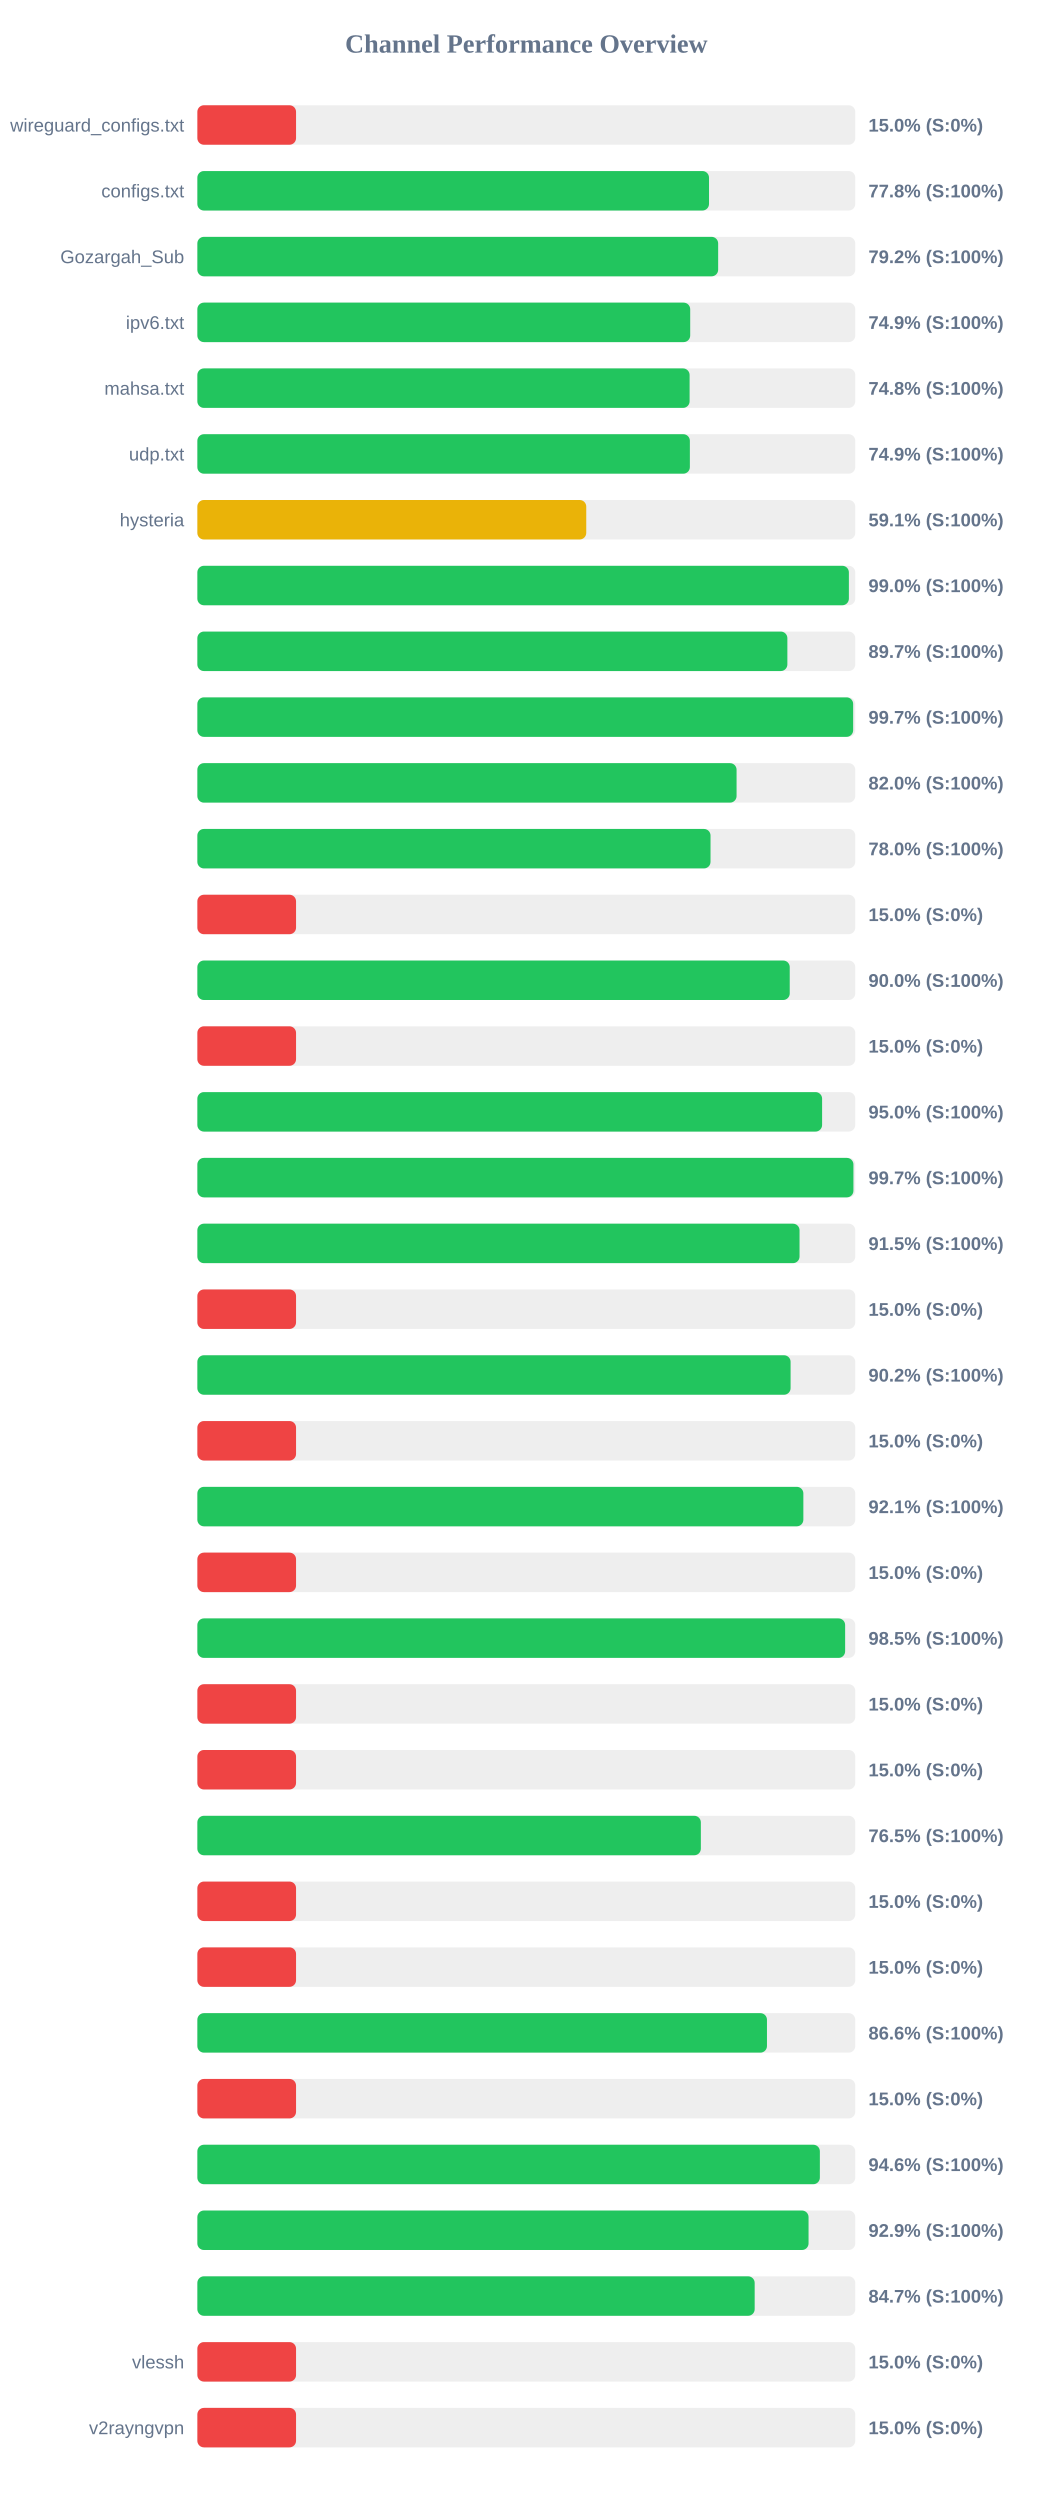
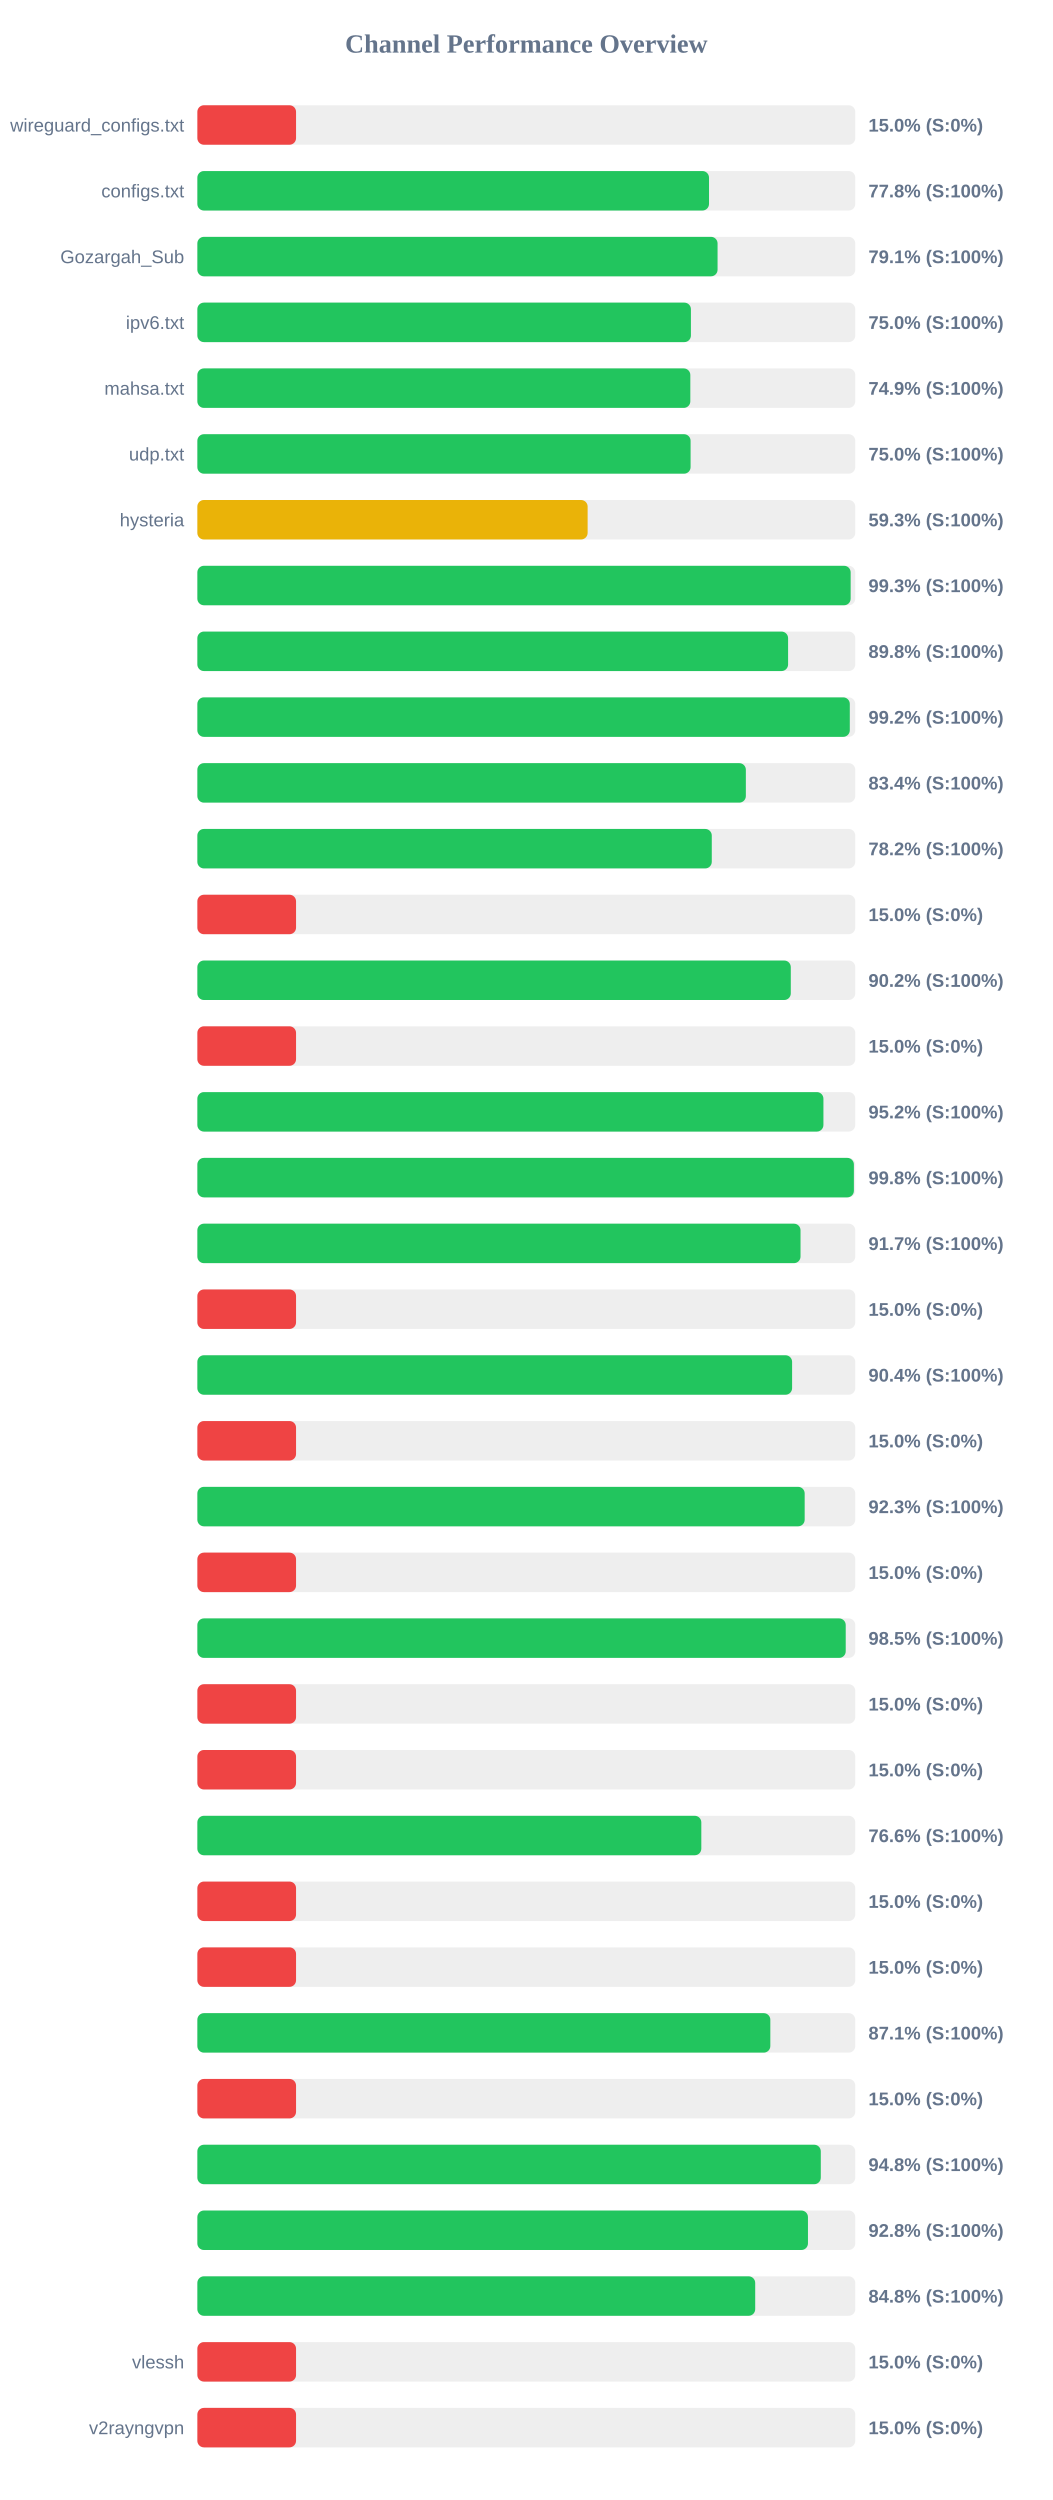
<svg xmlns="http://www.w3.org/2000/svg" width="800" height="1900" version="1.1">
  <style>
        .row { font: 14px Arial; fill: #64748b; }
        .score { font: bold 14px Arial; fill: #64748b; }
    </style>
  <text x="400" y="40" text-anchor="middle" font-size="20px" font-weight="bold" fill="#64748b">Channel Performance Overview</text>
  <rect x="150" y="80" width="500" height="30" fill="#eee" rx="5" />
  <rect x="150" y="80" width="75.0" height="30" fill="#ef4444" rx="5" />
  <text x="140" y="100" text-anchor="end" class="row">wireguard_configs.txt</text>
  <text x="660" y="100" text-anchor="start" class="score">15.0% (S:0%)</text>
  <rect x="150" y="130" width="500" height="30" fill="#eee" rx="5" />
  <rect x="150" y="130" width="388.85" height="30" fill="#22c55e" rx="5" />
  <text x="140" y="150" text-anchor="end" class="row">configs.txt</text>
  <text x="660" y="150" text-anchor="start" class="score">77.8% (S:100%)</text>
  <rect x="150" y="180" width="500" height="30" fill="#eee" rx="5" />
-   <rect x="150" y="180" width="395.8" height="30" fill="#22c55e" rx="5" />
+   <rect x="150" y="180" width="395.35" height="30" fill="#22c55e" rx="5" />
  <text x="140" y="200" text-anchor="end" class="row">Gozargah_Sub</text>
-   <text x="660" y="200" text-anchor="start" class="score">79.2% (S:100%)</text>
+   <text x="660" y="200" text-anchor="start" class="score">79.1% (S:100%)</text>
  <rect x="150" y="230" width="500" height="30" fill="#eee" rx="5" />
-   <rect x="150" y="230" width="374.55" height="30" fill="#22c55e" rx="5" />
+   <rect x="150" y="230" width="375.1" height="30" fill="#22c55e" rx="5" />
  <text x="140" y="250" text-anchor="end" class="row">ipv6.txt</text>
-   <text x="660" y="250" text-anchor="start" class="score">74.9% (S:100%)</text>
+   <text x="660" y="250" text-anchor="start" class="score">75.0% (S:100%)</text>
  <rect x="150" y="280" width="500" height="30" fill="#eee" rx="5" />
-   <rect x="150" y="280" width="374.1" height="30" fill="#22c55e" rx="5" />
+   <rect x="150" y="280" width="374.65" height="30" fill="#22c55e" rx="5" />
  <text x="140" y="300" text-anchor="end" class="row">mahsa.txt</text>
-   <text x="660" y="300" text-anchor="start" class="score">74.8% (S:100%)</text>
+   <text x="660" y="300" text-anchor="start" class="score">74.9% (S:100%)</text>
  <rect x="150" y="330" width="500" height="30" fill="#eee" rx="5" />
-   <rect x="150" y="330" width="374.3" height="30" fill="#22c55e" rx="5" />
+   <rect x="150" y="330" width="374.85" height="30" fill="#22c55e" rx="5" />
  <text x="140" y="350" text-anchor="end" class="row">udp.txt</text>
-   <text x="660" y="350" text-anchor="start" class="score">74.9% (S:100%)</text>
+   <text x="660" y="350" text-anchor="start" class="score">75.0% (S:100%)</text>
  <rect x="150" y="380" width="500" height="30" fill="#eee" rx="5" />
-   <rect x="150" y="380" width="295.55" height="30" fill="#eab308" rx="5" />
+   <rect x="150" y="380" width="296.6" height="30" fill="#eab308" rx="5" />
  <text x="140" y="400" text-anchor="end" class="row">hysteria</text>
-   <text x="660" y="400" text-anchor="start" class="score">59.1% (S:100%)</text>
+   <text x="660" y="400" text-anchor="start" class="score">59.3% (S:100%)</text>
  <rect x="150" y="430" width="500" height="30" fill="#eee" rx="5" />
-   <rect x="150" y="430" width="495.15" height="30" fill="#22c55e" rx="5" />
+   <rect x="150" y="430" width="496.5" height="30" fill="#22c55e" rx="5" />
  <text x="140" y="450" text-anchor="end" class="row" />
-   <text x="660" y="450" text-anchor="start" class="score">99.0% (S:100%)</text>
+   <text x="660" y="450" text-anchor="start" class="score">99.3% (S:100%)</text>
  <rect x="150" y="480" width="500" height="30" fill="#eee" rx="5" />
-   <rect x="150" y="480" width="448.4" height="30" fill="#22c55e" rx="5" />
+   <rect x="150" y="480" width="448.95" height="30" fill="#22c55e" rx="5" />
  <text x="140" y="500" text-anchor="end" class="row" />
-   <text x="660" y="500" text-anchor="start" class="score">89.7% (S:100%)</text>
+   <text x="660" y="500" text-anchor="start" class="score">89.8% (S:100%)</text>
  <rect x="150" y="530" width="500" height="30" fill="#eee" rx="5" />
-   <rect x="150" y="530" width="498.4" height="30" fill="#22c55e" rx="5" />
+   <rect x="150" y="530" width="495.85" height="30" fill="#22c55e" rx="5" />
  <text x="140" y="550" text-anchor="end" class="row" />
-   <text x="660" y="550" text-anchor="start" class="score">99.7% (S:100%)</text>
+   <text x="660" y="550" text-anchor="start" class="score">99.2% (S:100%)</text>
  <rect x="150" y="580" width="500" height="30" fill="#eee" rx="5" />
-   <rect x="150" y="580" width="409.8" height="30" fill="#22c55e" rx="5" />
+   <rect x="150" y="580" width="416.85" height="30" fill="#22c55e" rx="5" />
  <text x="140" y="600" text-anchor="end" class="row" />
-   <text x="660" y="600" text-anchor="start" class="score">82.0% (S:100%)</text>
+   <text x="660" y="600" text-anchor="start" class="score">83.4% (S:100%)</text>
  <rect x="150" y="630" width="500" height="30" fill="#eee" rx="5" />
-   <rect x="150" y="630" width="390.0" height="30" fill="#22c55e" rx="5" />
+   <rect x="150" y="630" width="390.95" height="30" fill="#22c55e" rx="5" />
  <text x="140" y="650" text-anchor="end" class="row" />
-   <text x="660" y="650" text-anchor="start" class="score">78.0% (S:100%)</text>
+   <text x="660" y="650" text-anchor="start" class="score">78.2% (S:100%)</text>
  <rect x="150" y="680" width="500" height="30" fill="#eee" rx="5" />
  <rect x="150" y="680" width="75.0" height="30" fill="#ef4444" rx="5" />
  <text x="140" y="700" text-anchor="end" class="row" />
  <text x="660" y="700" text-anchor="start" class="score">15.0% (S:0%)</text>
  <rect x="150" y="730" width="500" height="30" fill="#eee" rx="5" />
-   <rect x="150" y="730" width="450.2" height="30" fill="#22c55e" rx="5" />
+   <rect x="150" y="730" width="451.0" height="30" fill="#22c55e" rx="5" />
  <text x="140" y="750" text-anchor="end" class="row" />
-   <text x="660" y="750" text-anchor="start" class="score">90.0% (S:100%)</text>
+   <text x="660" y="750" text-anchor="start" class="score">90.2% (S:100%)</text>
  <rect x="150" y="780" width="500" height="30" fill="#eee" rx="5" />
  <rect x="150" y="780" width="75.0" height="30" fill="#ef4444" rx="5" />
  <text x="140" y="800" text-anchor="end" class="row" />
  <text x="660" y="800" text-anchor="start" class="score">15.0% (S:0%)</text>
  <rect x="150" y="830" width="500" height="30" fill="#eee" rx="5" />
-   <rect x="150" y="830" width="474.8" height="30" fill="#22c55e" rx="5" />
+   <rect x="150" y="830" width="475.8" height="30" fill="#22c55e" rx="5" />
  <text x="140" y="850" text-anchor="end" class="row" />
-   <text x="660" y="850" text-anchor="start" class="score">95.0% (S:100%)</text>
+   <text x="660" y="850" text-anchor="start" class="score">95.2% (S:100%)</text>
  <rect x="150" y="880" width="500" height="30" fill="#eee" rx="5" />
-   <rect x="150" y="880" width="498.6" height="30" fill="#22c55e" rx="5" />
+   <rect x="150" y="880" width="498.95" height="30" fill="#22c55e" rx="5" />
  <text x="140" y="900" text-anchor="end" class="row" />
-   <text x="660" y="900" text-anchor="start" class="score">99.7% (S:100%)</text>
+   <text x="660" y="900" text-anchor="start" class="score">99.8% (S:100%)</text>
  <rect x="150" y="930" width="500" height="30" fill="#eee" rx="5" />
-   <rect x="150" y="930" width="457.65" height="30" fill="#22c55e" rx="5" />
+   <rect x="150" y="930" width="458.4" height="30" fill="#22c55e" rx="5" />
  <text x="140" y="950" text-anchor="end" class="row" />
-   <text x="660" y="950" text-anchor="start" class="score">91.5% (S:100%)</text>
+   <text x="660" y="950" text-anchor="start" class="score">91.7% (S:100%)</text>
  <rect x="150" y="980" width="500" height="30" fill="#eee" rx="5" />
  <rect x="150" y="980" width="75.0" height="30" fill="#ef4444" rx="5" />
  <text x="140" y="1000" text-anchor="end" class="row" />
  <text x="660" y="1000" text-anchor="start" class="score">15.0% (S:0%)</text>
  <rect x="150" y="1030" width="500" height="30" fill="#eee" rx="5" />
-   <rect x="150" y="1030" width="450.85" height="30" fill="#22c55e" rx="5" />
+   <rect x="150" y="1030" width="452.0" height="30" fill="#22c55e" rx="5" />
  <text x="140" y="1050" text-anchor="end" class="row" />
-   <text x="660" y="1050" text-anchor="start" class="score">90.2% (S:100%)</text>
+   <text x="660" y="1050" text-anchor="start" class="score">90.4% (S:100%)</text>
  <rect x="150" y="1080" width="500" height="30" fill="#eee" rx="5" />
  <rect x="150" y="1080" width="75.0" height="30" fill="#ef4444" rx="5" />
  <text x="140" y="1100" text-anchor="end" class="row" />
  <text x="660" y="1100" text-anchor="start" class="score">15.0% (S:0%)</text>
  <rect x="150" y="1130" width="500" height="30" fill="#eee" rx="5" />
-   <rect x="150" y="1130" width="460.55" height="30" fill="#22c55e" rx="5" />
+   <rect x="150" y="1130" width="461.55" height="30" fill="#22c55e" rx="5" />
  <text x="140" y="1150" text-anchor="end" class="row" />
-   <text x="660" y="1150" text-anchor="start" class="score">92.1% (S:100%)</text>
+   <text x="660" y="1150" text-anchor="start" class="score">92.3% (S:100%)</text>
  <rect x="150" y="1180" width="500" height="30" fill="#eee" rx="5" />
  <rect x="150" y="1180" width="75.0" height="30" fill="#ef4444" rx="5" />
  <text x="140" y="1200" text-anchor="end" class="row" />
  <text x="660" y="1200" text-anchor="start" class="score">15.0% (S:0%)</text>
  <rect x="150" y="1230" width="500" height="30" fill="#eee" rx="5" />
-   <rect x="150" y="1230" width="492.3" height="30" fill="#22c55e" rx="5" />
+   <rect x="150" y="1230" width="492.75" height="30" fill="#22c55e" rx="5" />
  <text x="140" y="1250" text-anchor="end" class="row" />
  <text x="660" y="1250" text-anchor="start" class="score">98.5% (S:100%)</text>
  <rect x="150" y="1280" width="500" height="30" fill="#eee" rx="5" />
  <rect x="150" y="1280" width="75.0" height="30" fill="#ef4444" rx="5" />
  <text x="140" y="1300" text-anchor="end" class="row" />
  <text x="660" y="1300" text-anchor="start" class="score">15.0% (S:0%)</text>
  <rect x="150" y="1330" width="500" height="30" fill="#eee" rx="5" />
  <rect x="150" y="1330" width="75.0" height="30" fill="#ef4444" rx="5" />
  <text x="140" y="1350" text-anchor="end" class="row" />
  <text x="660" y="1350" text-anchor="start" class="score">15.0% (S:0%)</text>
  <rect x="150" y="1380" width="500" height="30" fill="#eee" rx="5" />
-   <rect x="150" y="1380" width="382.65" height="30" fill="#22c55e" rx="5" />
+   <rect x="150" y="1380" width="383.0" height="30" fill="#22c55e" rx="5" />
  <text x="140" y="1400" text-anchor="end" class="row" />
-   <text x="660" y="1400" text-anchor="start" class="score">76.5% (S:100%)</text>
+   <text x="660" y="1400" text-anchor="start" class="score">76.6% (S:100%)</text>
  <rect x="150" y="1430" width="500" height="30" fill="#eee" rx="5" />
  <rect x="150" y="1430" width="75.0" height="30" fill="#ef4444" rx="5" />
  <text x="140" y="1450" text-anchor="end" class="row" />
  <text x="660" y="1450" text-anchor="start" class="score">15.0% (S:0%)</text>
  <rect x="150" y="1480" width="500" height="30" fill="#eee" rx="5" />
  <rect x="150" y="1480" width="75.0" height="30" fill="#ef4444" rx="5" />
  <text x="140" y="1500" text-anchor="end" class="row" />
  <text x="660" y="1500" text-anchor="start" class="score">15.0% (S:0%)</text>
  <rect x="150" y="1530" width="500" height="30" fill="#eee" rx="5" />
-   <rect x="150" y="1530" width="432.9" height="30" fill="#22c55e" rx="5" />
+   <rect x="150" y="1530" width="435.45" height="30" fill="#22c55e" rx="5" />
  <text x="140" y="1550" text-anchor="end" class="row" />
-   <text x="660" y="1550" text-anchor="start" class="score">86.6% (S:100%)</text>
+   <text x="660" y="1550" text-anchor="start" class="score">87.1% (S:100%)</text>
  <rect x="150" y="1580" width="500" height="30" fill="#eee" rx="5" />
  <rect x="150" y="1580" width="75.0" height="30" fill="#ef4444" rx="5" />
  <text x="140" y="1600" text-anchor="end" class="row" />
  <text x="660" y="1600" text-anchor="start" class="score">15.0% (S:0%)</text>
  <rect x="150" y="1630" width="500" height="30" fill="#eee" rx="5" />
-   <rect x="150" y="1630" width="473.1" height="30" fill="#22c55e" rx="5" />
+   <rect x="150" y="1630" width="473.8" height="30" fill="#22c55e" rx="5" />
  <text x="140" y="1650" text-anchor="end" class="row" />
-   <text x="660" y="1650" text-anchor="start" class="score">94.6% (S:100%)</text>
+   <text x="660" y="1650" text-anchor="start" class="score">94.8% (S:100%)</text>
  <rect x="150" y="1680" width="500" height="30" fill="#eee" rx="5" />
-   <rect x="150" y="1680" width="464.5" height="30" fill="#22c55e" rx="5" />
+   <rect x="150" y="1680" width="464.05" height="30" fill="#22c55e" rx="5" />
  <text x="140" y="1700" text-anchor="end" class="row" />
-   <text x="660" y="1700" text-anchor="start" class="score">92.9% (S:100%)</text>
+   <text x="660" y="1700" text-anchor="start" class="score">92.8% (S:100%)</text>
  <rect x="150" y="1730" width="500" height="30" fill="#eee" rx="5" />
-   <rect x="150" y="1730" width="423.55" height="30" fill="#22c55e" rx="5" />
+   <rect x="150" y="1730" width="423.95" height="30" fill="#22c55e" rx="5" />
  <text x="140" y="1750" text-anchor="end" class="row" />
-   <text x="660" y="1750" text-anchor="start" class="score">84.7% (S:100%)</text>
+   <text x="660" y="1750" text-anchor="start" class="score">84.8% (S:100%)</text>
  <rect x="150" y="1780" width="500" height="30" fill="#eee" rx="5" />
  <rect x="150" y="1780" width="75.0" height="30" fill="#ef4444" rx="5" />
  <text x="140" y="1800" text-anchor="end" class="row">vlessh</text>
  <text x="660" y="1800" text-anchor="start" class="score">15.0% (S:0%)</text>
  <rect x="150" y="1830" width="500" height="30" fill="#eee" rx="5" />
  <rect x="150" y="1830" width="75.0" height="30" fill="#ef4444" rx="5" />
  <text x="140" y="1850" text-anchor="end" class="row">v2rayngvpn</text>
  <text x="660" y="1850" text-anchor="start" class="score">15.0% (S:0%)</text>
</svg>
